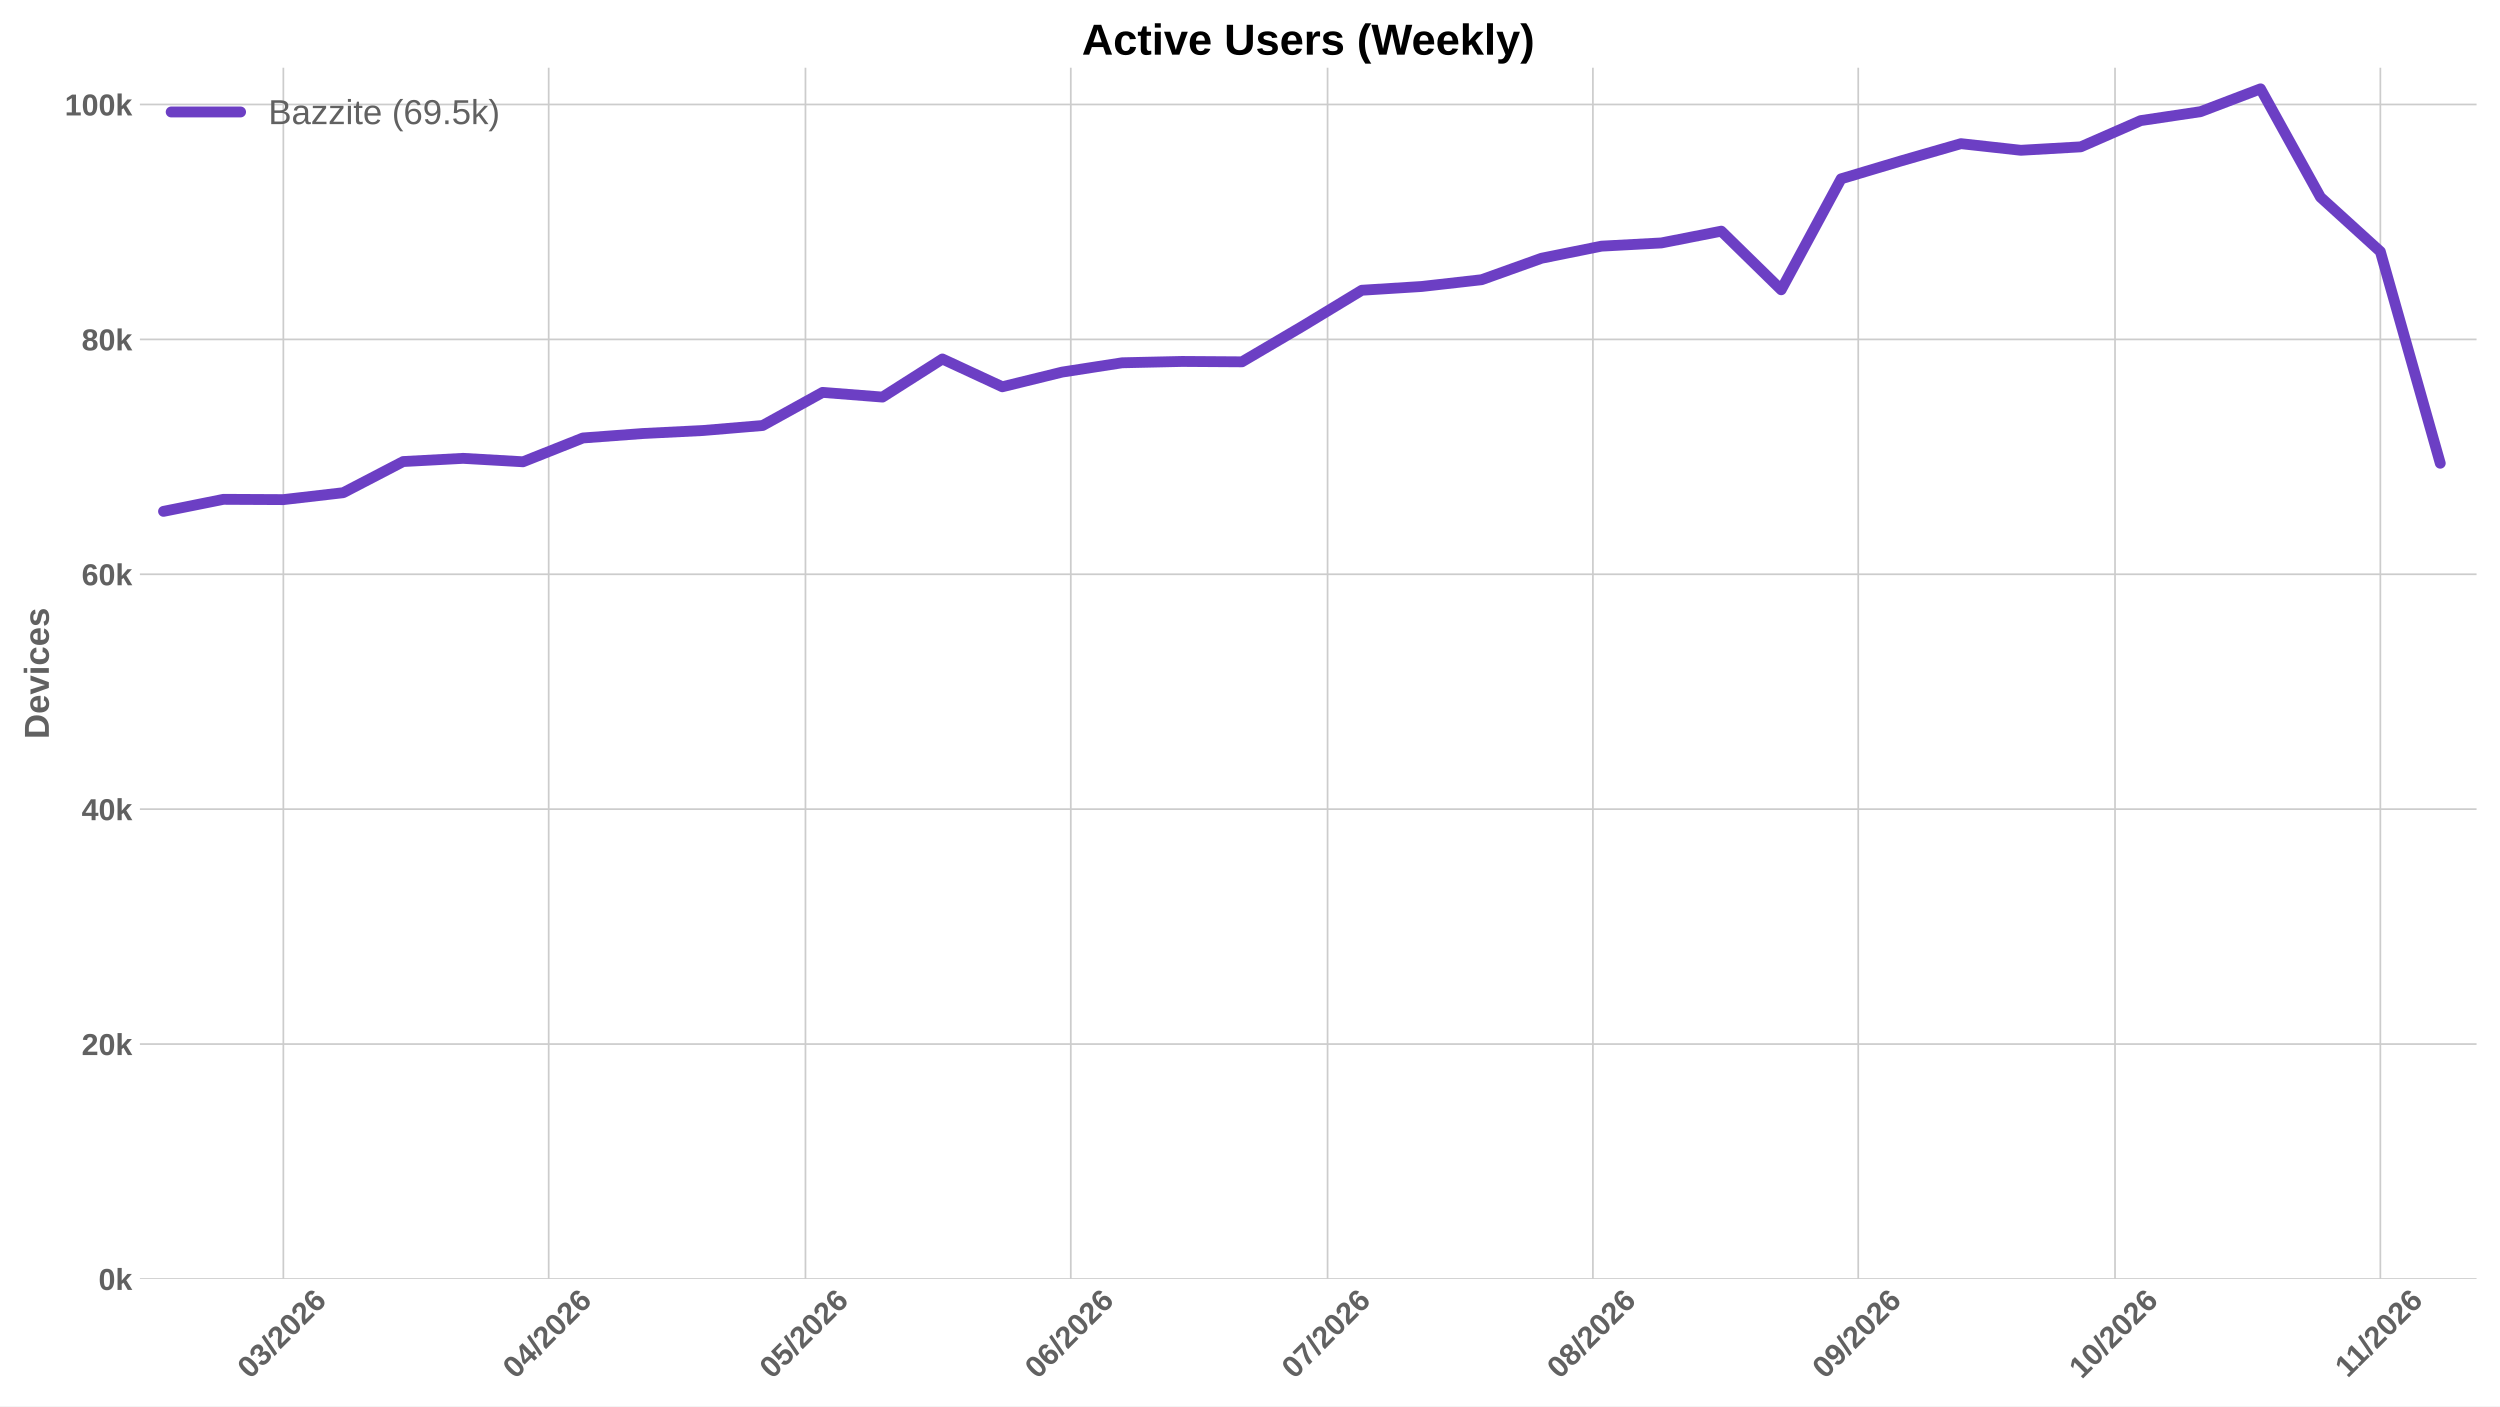
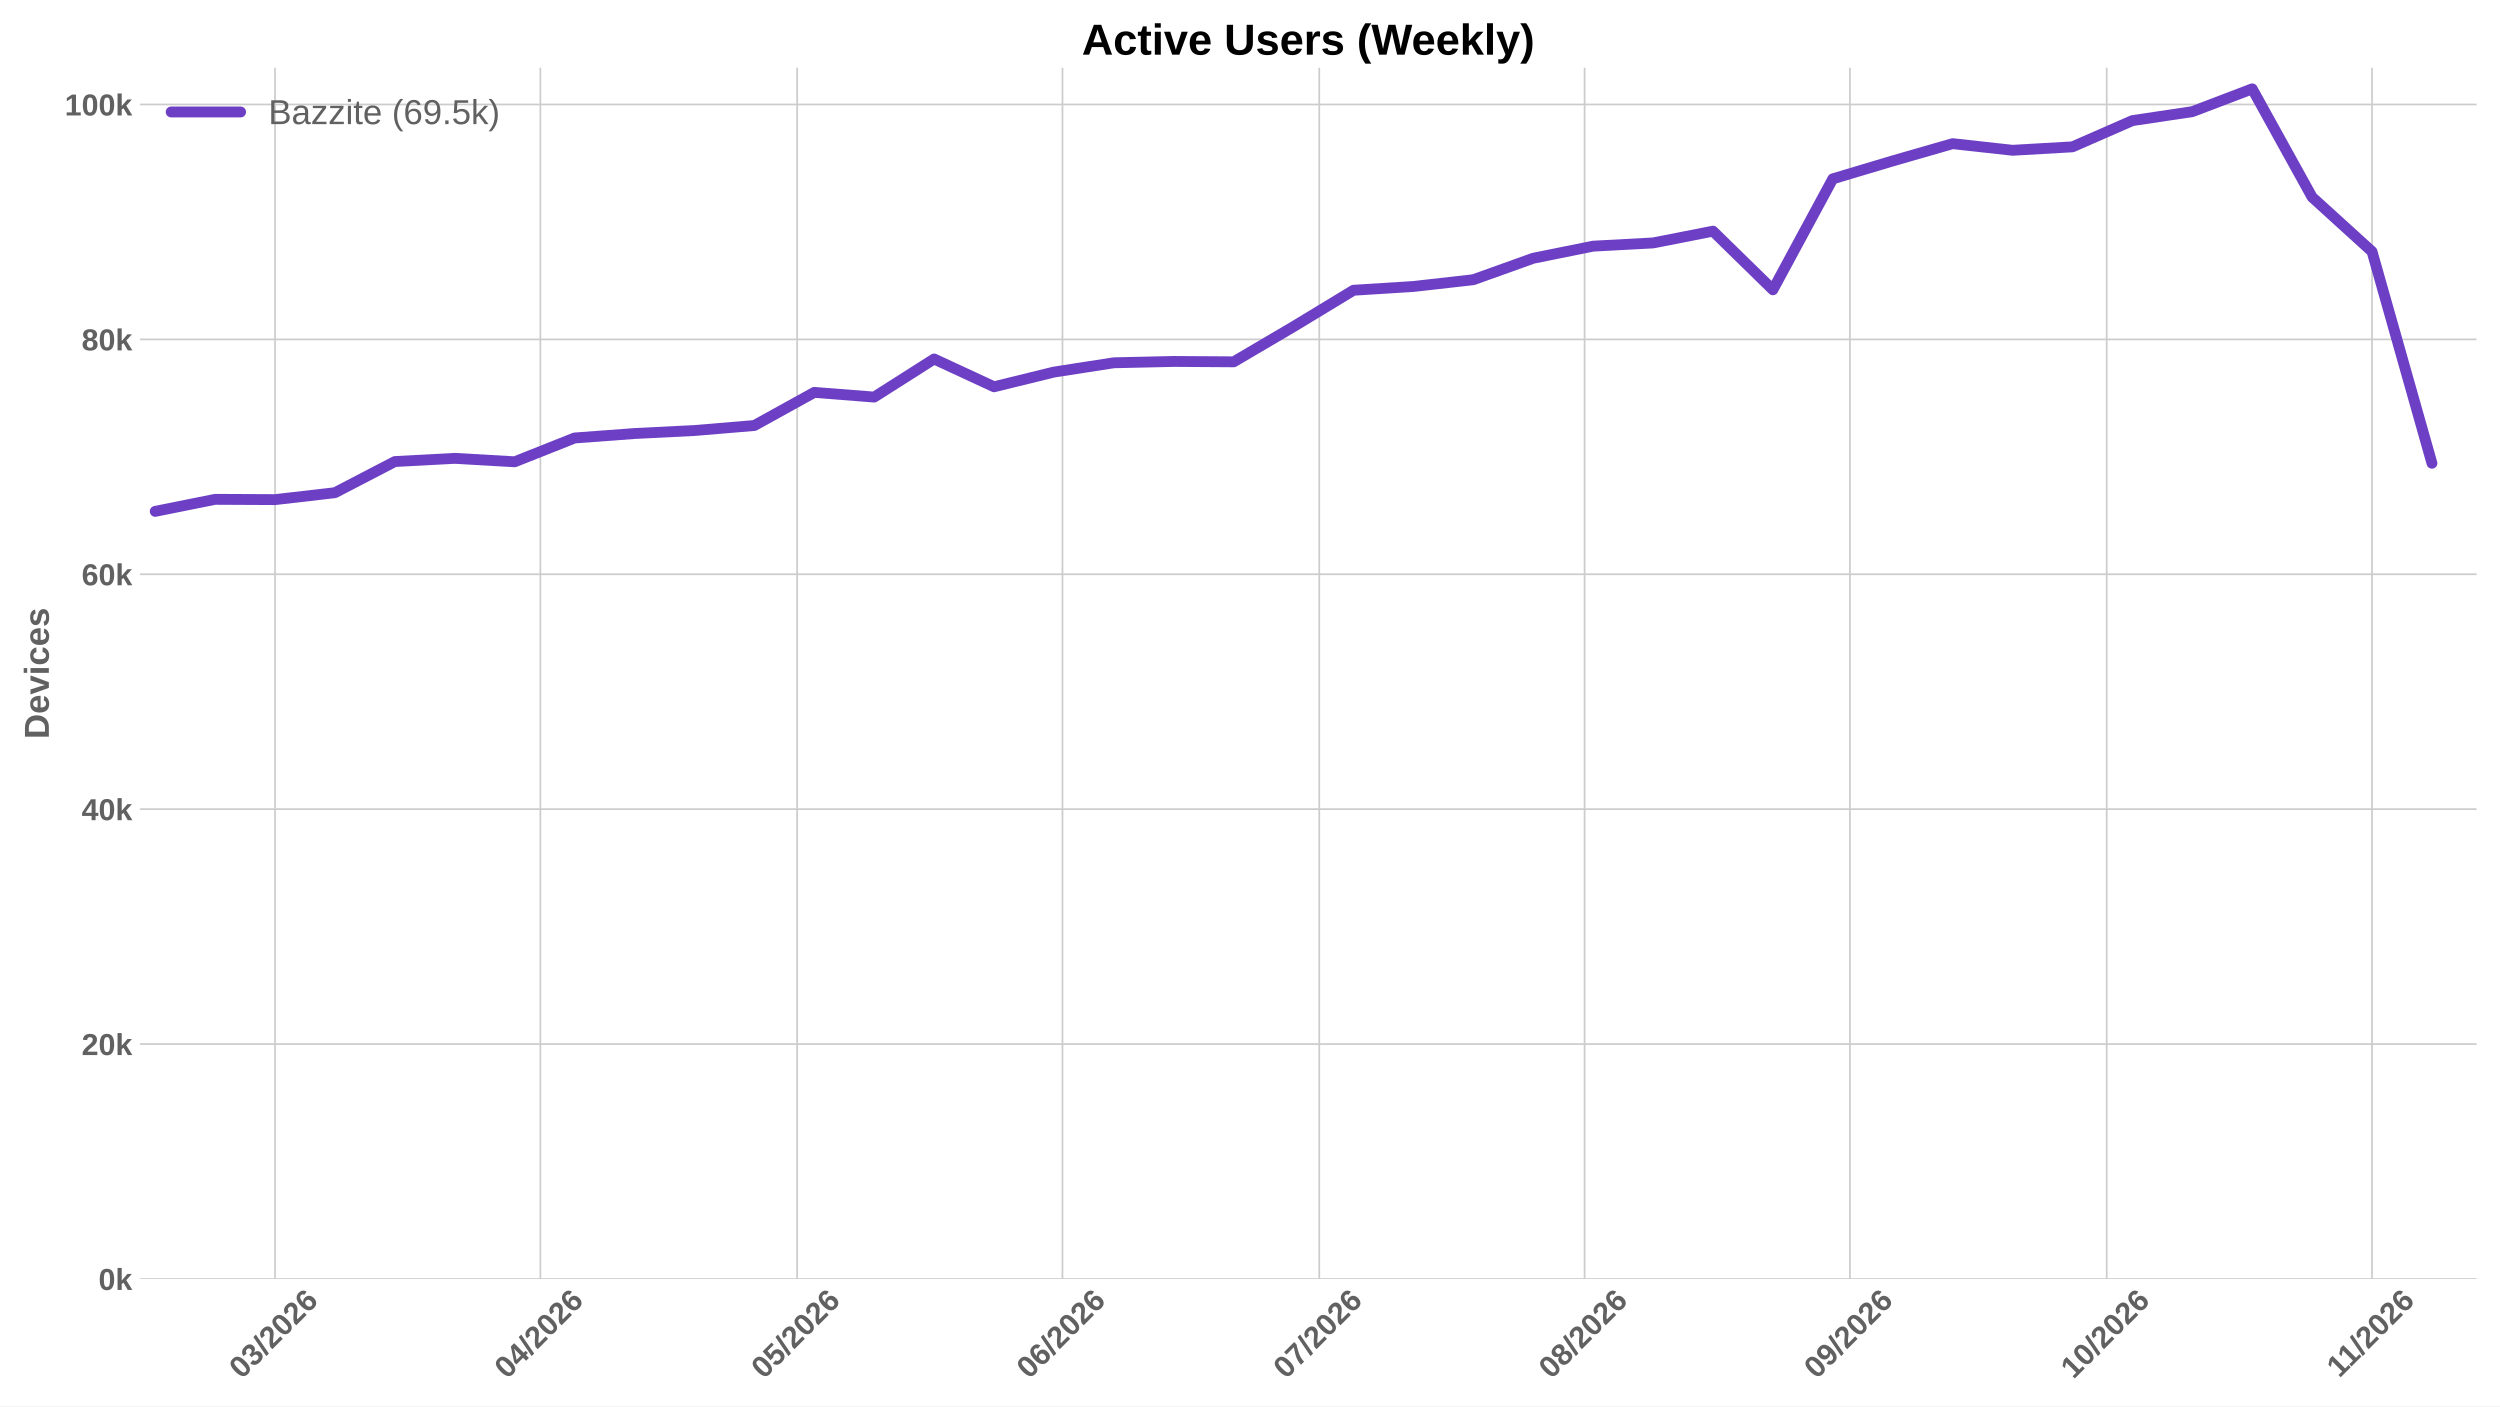
<svg xmlns="http://www.w3.org/2000/svg" xmlns:xlink="http://www.w3.org/1999/xlink" width="1152pt" height="648pt" viewBox="0 0 1152 648" version="1.1">
  <defs>
    <style type="text/css">*{stroke-linejoin: round; stroke-linecap: butt}</style>
  </defs>
  <g id="figure_1">
    <g id="patch_1">
      <path d="M 0 648  L 1152 648  L 1152 0  L 0 0  z " style="fill: #ffffff" />
    </g>
    <g id="axes_1">
      <g id="patch_2">
        <path d="M 64.47 589.343  L 1141.2 589.343  L 1141.2 31.2  L 64.47 31.2  z " style="fill: #ffffff" />
      </g>
      <g id="matplotlib.axis_1">
        <g id="xtick_1">
          <g id="line2d_1">
-             <path d="M 130.569 589.343  L 130.569 31.2  " clip-path="url(#pf64c081ff4)" style="fill: none; stroke: #cccccc; stroke-width: 0.8; stroke-linecap: round" />
+             <path d="M 126.739 589.343  L 126.739 31.2  " clip-path="url(#p23d6bf0644)" style="fill: none; stroke: #cccccc; stroke-width: 0.8; stroke-linecap: round" />
          </g>
          <g id="line2d_2" />
          <g id="text_1">
-             <g style="fill: #616161" transform="translate(115.2383 635.7977) rotate(-45) scale(0.14 -0.14)">
+             <g style="fill: #616161" transform="translate(111.4085 635.7977) rotate(-45) scale(0.14 -0.14)">
              <defs>
                <path id="LiberationSans-Bold-30" d="M 3297 2203  Q 3297 1088 2914 512  Q 2531 -63 1766 -63  Q 253 -63 253 2203  Q 253 2994 418 3494  Q 584 3994 915 4231  Q 1247 4469 1791 4469  Q 2572 4469 2934 3903  Q 3297 3338 3297 2203  z M 2416 2203  Q 2416 2813 2356 3150  Q 2297 3488 2165 3634  Q 2034 3781 1784 3781  Q 1519 3781 1383 3632  Q 1247 3484 1189 3148  Q 1131 2813 1131 2203  Q 1131 1600 1192 1261  Q 1253 922 1386 775  Q 1519 628 1772 628  Q 2022 628 2158 783  Q 2294 938 2355 1278  Q 2416 1619 2416 2203  z " transform="scale(0.015625)" />
                <path id="LiberationSans-Bold-33" d="M 3328 1222  Q 3328 603 2922 265  Q 2516 -72 1766 -72  Q 1056 -72 637 254  Q 219 581 147 1197  L 1041 1275  Q 1125 641 1763 641  Q 2078 641 2253 797  Q 2428 953 2428 1275  Q 2428 1569 2215 1725  Q 2003 1881 1584 1881  L 1278 1881  L 1278 2591  L 1566 2591  Q 1944 2591 2134 2745  Q 2325 2900 2325 3188  Q 2325 3459 2173 3614  Q 2022 3769 1731 3769  Q 1459 3769 1292 3619  Q 1125 3469 1100 3194  L 222 3256  Q 291 3825 694 4147  Q 1097 4469 1747 4469  Q 2438 4469 2827 4158  Q 3216 3847 3216 3297  Q 3216 2884 2973 2618  Q 2731 2353 2275 2266  L 2275 2253  Q 2781 2194 3054 1920  Q 3328 1647 3328 1222  z " transform="scale(0.015625)" />
                <path id="LiberationSans-Bold-2f" d="M 63 -128  L 972 4638  L 1716 4638  L 822 -128  L 63 -128  z " transform="scale(0.015625)" />
                <path id="LiberationSans-Bold-32" d="M 222 0  L 222 609  Q 394 988 711 1347  Q 1028 1706 1509 2097  Q 1972 2472 2158 2715  Q 2344 2959 2344 3194  Q 2344 3769 1766 3769  Q 1484 3769 1336 3617  Q 1188 3466 1144 3163  L 259 3213  Q 334 3825 717 4147  Q 1100 4469 1759 4469  Q 2472 4469 2853 4144  Q 3234 3819 3234 3231  Q 3234 2922 3112 2672  Q 2991 2422 2800 2211  Q 2609 2000 2376 1815  Q 2144 1631 1925 1456  Q 1706 1281 1526 1103  Q 1347 925 1259 722  L 3303 722  L 3303 0  L 222 0  z " transform="scale(0.015625)" />
                <path id="LiberationSans-Bold-36" d="M 3328 1441  Q 3328 738 2934 337  Q 2541 -63 1847 -63  Q 1069 -63 651 482  Q 234 1028 234 2100  Q 234 3278 657 3873  Q 1081 4469 1869 4469  Q 2428 4469 2751 4222  Q 3075 3975 3209 3456  L 2381 3341  Q 2263 3775 1850 3775  Q 1497 3775 1295 3422  Q 1094 3069 1094 2350  Q 1234 2584 1484 2709  Q 1734 2834 2050 2834  Q 2641 2834 2984 2459  Q 3328 2084 3328 1441  z M 2447 1416  Q 2447 1791 2273 1989  Q 2100 2188 1797 2188  Q 1506 2188 1331 2002  Q 1156 1816 1156 1509  Q 1156 1125 1339 873  Q 1522 622 1819 622  Q 2116 622 2281 833  Q 2447 1044 2447 1416  z " transform="scale(0.015625)" />
              </defs>
              <use xlink:href="#LiberationSans-Bold-30" />
              <use xlink:href="#LiberationSans-Bold-33" transform="translate(55.61523 0)" />
              <use xlink:href="#LiberationSans-Bold-2f" transform="translate(111.2305 0)" />
              <use xlink:href="#LiberationSans-Bold-32" transform="translate(139.0137 0)" />
              <use xlink:href="#LiberationSans-Bold-30" transform="translate(194.6289 0)" />
              <use xlink:href="#LiberationSans-Bold-32" transform="translate(250.2441 0)" />
              <use xlink:href="#LiberationSans-Bold-36" transform="translate(305.8594 0)" />
            </g>
          </g>
        </g>
        <g id="xtick_2">
          <g id="line2d_3">
-             <path d="M 252.835 589.343  L 252.835 31.2  " clip-path="url(#pf64c081ff4)" style="fill: none; stroke: #cccccc; stroke-width: 0.8; stroke-linecap: round" />
+             <path d="M 249.005 589.343  L 249.005 31.2  " clip-path="url(#p23d6bf0644)" style="fill: none; stroke: #cccccc; stroke-width: 0.8; stroke-linecap: round" />
          </g>
          <g id="line2d_4" />
          <g id="text_2">
-             <g style="fill: #616161" transform="translate(237.5044 635.7977) rotate(-45) scale(0.14 -0.14)">
+             <g style="fill: #616161" transform="translate(233.6745 635.7977) rotate(-45) scale(0.14 -0.14)">
              <defs>
                <path id="LiberationSans-Bold-34" d="M 2938 897  L 2938 0  L 2100 0  L 2100 897  L 97 897  L 97 1556  L 1956 4403  L 2938 4403  L 2938 1550  L 3525 1550  L 3525 897  L 2938 897  z M 2100 2991  Q 2100 3159 2111 3356  Q 2122 3553 2128 3609  Q 2047 3434 1834 3103  L 813 1550  L 2100 1550  L 2100 2991  z " transform="scale(0.015625)" />
              </defs>
              <use xlink:href="#LiberationSans-Bold-30" />
              <use xlink:href="#LiberationSans-Bold-34" transform="translate(55.61523 0)" />
              <use xlink:href="#LiberationSans-Bold-2f" transform="translate(111.2305 0)" />
              <use xlink:href="#LiberationSans-Bold-32" transform="translate(139.0137 0)" />
              <use xlink:href="#LiberationSans-Bold-30" transform="translate(194.6289 0)" />
              <use xlink:href="#LiberationSans-Bold-32" transform="translate(250.2441 0)" />
              <use xlink:href="#LiberationSans-Bold-36" transform="translate(305.8594 0)" />
            </g>
          </g>
        </g>
        <g id="xtick_3">
          <g id="line2d_5">
-             <path d="M 371.157 589.343  L 371.157 31.2  " clip-path="url(#pf64c081ff4)" style="fill: none; stroke: #cccccc; stroke-width: 0.8; stroke-linecap: round" />
+             <path d="M 367.327 589.343  L 367.327 31.2  " clip-path="url(#p23d6bf0644)" style="fill: none; stroke: #cccccc; stroke-width: 0.8; stroke-linecap: round" />
          </g>
          <g id="line2d_6" />
          <g id="text_3">
-             <g style="fill: #616161" transform="translate(355.8263 635.7977) rotate(-45) scale(0.14 -0.14)">
+             <g style="fill: #616161" transform="translate(351.9965 635.7977) rotate(-45) scale(0.14 -0.14)">
              <defs>
                <path id="LiberationSans-Bold-35" d="M 3381 1466  Q 3381 766 2945 351  Q 2509 -63 1750 -63  Q 1088 -63 689 235  Q 291 534 197 1100  L 1075 1172  Q 1144 891 1319 762  Q 1494 634 1759 634  Q 2088 634 2283 843  Q 2478 1053 2478 1447  Q 2478 1794 2293 2001  Q 2109 2209 1778 2209  Q 1413 2209 1181 1925  L 325 1925  L 478 4403  L 3125 4403  L 3125 3750  L 1275 3750  L 1203 2638  Q 1522 2919 2000 2919  Q 2628 2919 3004 2528  Q 3381 2138 3381 1466  z " transform="scale(0.015625)" />
              </defs>
              <use xlink:href="#LiberationSans-Bold-30" />
              <use xlink:href="#LiberationSans-Bold-35" transform="translate(55.61523 0)" />
              <use xlink:href="#LiberationSans-Bold-2f" transform="translate(111.2305 0)" />
              <use xlink:href="#LiberationSans-Bold-32" transform="translate(139.0137 0)" />
              <use xlink:href="#LiberationSans-Bold-30" transform="translate(194.6289 0)" />
              <use xlink:href="#LiberationSans-Bold-32" transform="translate(250.2441 0)" />
              <use xlink:href="#LiberationSans-Bold-36" transform="translate(305.8594 0)" />
            </g>
          </g>
        </g>
        <g id="xtick_4">
          <g id="line2d_7">
-             <path d="M 493.423 589.343  L 493.423 31.2  " clip-path="url(#pf64c081ff4)" style="fill: none; stroke: #cccccc; stroke-width: 0.8; stroke-linecap: round" />
+             <path d="M 489.593 589.343  L 489.593 31.2  " clip-path="url(#p23d6bf0644)" style="fill: none; stroke: #cccccc; stroke-width: 0.8; stroke-linecap: round" />
          </g>
          <g id="line2d_8" />
          <g id="text_4">
-             <g style="fill: #616161" transform="translate(478.0924 635.7977) rotate(-45) scale(0.14 -0.14)">
+             <g style="fill: #616161" transform="translate(474.2625 635.7977) rotate(-45) scale(0.14 -0.14)">
              <use xlink:href="#LiberationSans-Bold-30" />
              <use xlink:href="#LiberationSans-Bold-36" transform="translate(55.61523 0)" />
              <use xlink:href="#LiberationSans-Bold-2f" transform="translate(111.2305 0)" />
              <use xlink:href="#LiberationSans-Bold-32" transform="translate(139.0137 0)" />
              <use xlink:href="#LiberationSans-Bold-30" transform="translate(194.6289 0)" />
              <use xlink:href="#LiberationSans-Bold-32" transform="translate(250.2441 0)" />
              <use xlink:href="#LiberationSans-Bold-36" transform="translate(305.8594 0)" />
            </g>
          </g>
        </g>
        <g id="xtick_5">
          <g id="line2d_9">
-             <path d="M 611.745 589.343  L 611.745 31.2  " clip-path="url(#pf64c081ff4)" style="fill: none; stroke: #cccccc; stroke-width: 0.8; stroke-linecap: round" />
+             <path d="M 607.915 589.343  L 607.915 31.2  " clip-path="url(#p23d6bf0644)" style="fill: none; stroke: #cccccc; stroke-width: 0.8; stroke-linecap: round" />
          </g>
          <g id="line2d_10" />
          <g id="text_5">
-             <g style="fill: #616161" transform="translate(596.4144 635.7977) rotate(-45) scale(0.14 -0.14)">
+             <g style="fill: #616161" transform="translate(592.5845 635.7977) rotate(-45) scale(0.14 -0.14)">
              <defs>
                <path id="LiberationSans-Bold-37" d="M 3278 3706  Q 2981 3238 2717 2797  Q 2453 2356 2256 1911  Q 2059 1466 1945 995  Q 1831 525 1831 0  L 916 0  Q 916 550 1059 1064  Q 1203 1578 1475 2111  Q 1747 2644 2463 3681  L 275 3681  L 275 4403  L 3278 4403  L 3278 3706  z " transform="scale(0.015625)" />
              </defs>
              <use xlink:href="#LiberationSans-Bold-30" />
              <use xlink:href="#LiberationSans-Bold-37" transform="translate(55.61523 0)" />
              <use xlink:href="#LiberationSans-Bold-2f" transform="translate(111.2305 0)" />
              <use xlink:href="#LiberationSans-Bold-32" transform="translate(139.0137 0)" />
              <use xlink:href="#LiberationSans-Bold-30" transform="translate(194.6289 0)" />
              <use xlink:href="#LiberationSans-Bold-32" transform="translate(250.2441 0)" />
              <use xlink:href="#LiberationSans-Bold-36" transform="translate(305.8594 0)" />
            </g>
          </g>
        </g>
        <g id="xtick_6">
          <g id="line2d_11">
-             <path d="M 734.011 589.343  L 734.011 31.2  " clip-path="url(#pf64c081ff4)" style="fill: none; stroke: #cccccc; stroke-width: 0.8; stroke-linecap: round" />
+             <path d="M 730.181 589.343  L 730.181 31.2  " clip-path="url(#p23d6bf0644)" style="fill: none; stroke: #cccccc; stroke-width: 0.8; stroke-linecap: round" />
          </g>
          <g id="line2d_12" />
          <g id="text_6">
-             <g style="fill: #616161" transform="translate(718.6804 635.7977) rotate(-45) scale(0.14 -0.14)">
+             <g style="fill: #616161" transform="translate(714.8506 635.7977) rotate(-45) scale(0.14 -0.14)">
              <defs>
                <path id="LiberationSans-Bold-38" d="M 3363 1241  Q 3363 622 2953 279  Q 2544 -63 1784 -63  Q 1031 -63 617 278  Q 203 619 203 1234  Q 203 1656 447 1945  Q 691 2234 1100 2303  L 1100 2316  Q 744 2394 525 2669  Q 306 2944 306 3303  Q 306 3844 689 4156  Q 1072 4469 1772 4469  Q 2488 4469 2870 4164  Q 3253 3859 3253 3297  Q 3253 2938 3036 2666  Q 2819 2394 2453 2322  L 2453 2309  Q 2878 2241 3120 1961  Q 3363 1681 3363 1241  z M 2350 3250  Q 2350 3563 2206 3708  Q 2063 3853 1772 3853  Q 1203 3853 1203 3250  Q 1203 2619 1778 2619  Q 2066 2619 2208 2766  Q 2350 2913 2350 3250  z M 2453 1313  Q 2453 2003 1766 2003  Q 1447 2003 1276 1822  Q 1106 1641 1106 1300  Q 1106 913 1275 734  Q 1444 556 1791 556  Q 2131 556 2292 734  Q 2453 913 2453 1313  z " transform="scale(0.015625)" />
              </defs>
              <use xlink:href="#LiberationSans-Bold-30" />
              <use xlink:href="#LiberationSans-Bold-38" transform="translate(55.61523 0)" />
              <use xlink:href="#LiberationSans-Bold-2f" transform="translate(111.2305 0)" />
              <use xlink:href="#LiberationSans-Bold-32" transform="translate(139.0137 0)" />
              <use xlink:href="#LiberationSans-Bold-30" transform="translate(194.6289 0)" />
              <use xlink:href="#LiberationSans-Bold-32" transform="translate(250.2441 0)" />
              <use xlink:href="#LiberationSans-Bold-36" transform="translate(305.8594 0)" />
            </g>
          </g>
        </g>
        <g id="xtick_7">
          <g id="line2d_13">
-             <path d="M 856.277 589.343  L 856.277 31.2  " clip-path="url(#pf64c081ff4)" style="fill: none; stroke: #cccccc; stroke-width: 0.8; stroke-linecap: round" />
+             <path d="M 852.447 589.343  L 852.447 31.2  " clip-path="url(#p23d6bf0644)" style="fill: none; stroke: #cccccc; stroke-width: 0.8; stroke-linecap: round" />
          </g>
          <g id="line2d_14" />
          <g id="text_7">
-             <g style="fill: #616161" transform="translate(840.9465 635.7977) rotate(-45) scale(0.14 -0.14)">
+             <g style="fill: #616161" transform="translate(837.1166 635.7977) rotate(-45) scale(0.14 -0.14)">
              <defs>
                <path id="LiberationSans-Bold-39" d="M 3322 2272  Q 3322 1100 2894 518  Q 2466 -63 1678 -63  Q 1097 -63 767 185  Q 438 434 300 972  L 1125 1088  Q 1247 628 1688 628  Q 2056 628 2254 981  Q 2453 1334 2459 2028  Q 2341 1794 2070 1661  Q 1800 1528 1488 1528  Q 906 1528 564 1923  Q 222 2319 222 2994  Q 222 3688 623 4078  Q 1025 4469 1759 4469  Q 2550 4469 2936 3920  Q 3322 3372 3322 2272  z M 2394 2888  Q 2394 3297 2214 3539  Q 2034 3781 1738 3781  Q 1447 3781 1280 3570  Q 1113 3359 1113 2988  Q 1113 2622 1278 2401  Q 1444 2181 1741 2181  Q 2022 2181 2208 2373  Q 2394 2566 2394 2888  z " transform="scale(0.015625)" />
              </defs>
              <use xlink:href="#LiberationSans-Bold-30" />
              <use xlink:href="#LiberationSans-Bold-39" transform="translate(55.61523 0)" />
              <use xlink:href="#LiberationSans-Bold-2f" transform="translate(111.2305 0)" />
              <use xlink:href="#LiberationSans-Bold-32" transform="translate(139.0137 0)" />
              <use xlink:href="#LiberationSans-Bold-30" transform="translate(194.6289 0)" />
              <use xlink:href="#LiberationSans-Bold-32" transform="translate(250.2441 0)" />
              <use xlink:href="#LiberationSans-Bold-36" transform="translate(305.8594 0)" />
            </g>
          </g>
        </g>
        <g id="xtick_8">
          <g id="line2d_15">
-             <path d="M 974.599 589.343  L 974.599 31.2  " clip-path="url(#pf64c081ff4)" style="fill: none; stroke: #cccccc; stroke-width: 0.8; stroke-linecap: round" />
+             <path d="M 970.769 589.343  L 970.769 31.2  " clip-path="url(#p23d6bf0644)" style="fill: none; stroke: #cccccc; stroke-width: 0.8; stroke-linecap: round" />
          </g>
          <g id="line2d_16" />
          <g id="text_8">
-             <g style="fill: #616161" transform="translate(959.2684 635.7977) rotate(-45) scale(0.14 -0.14)">
+             <g style="fill: #616161" transform="translate(955.4386 635.7977) rotate(-45) scale(0.14 -0.14)">
              <defs>
                <path id="LiberationSans-Bold-31" d="M 403 0  L 403 653  L 1494 653  L 1494 3656  L 438 2997  L 438 3688  L 1541 4403  L 2372 4403  L 2372 653  L 3381 653  L 3381 0  L 403 0  z " transform="scale(0.015625)" />
              </defs>
              <use xlink:href="#LiberationSans-Bold-31" />
              <use xlink:href="#LiberationSans-Bold-30" transform="translate(55.61523 0)" />
              <use xlink:href="#LiberationSans-Bold-2f" transform="translate(111.2305 0)" />
              <use xlink:href="#LiberationSans-Bold-32" transform="translate(139.0137 0)" />
              <use xlink:href="#LiberationSans-Bold-30" transform="translate(194.6289 0)" />
              <use xlink:href="#LiberationSans-Bold-32" transform="translate(250.2441 0)" />
              <use xlink:href="#LiberationSans-Bold-36" transform="translate(305.8594 0)" />
            </g>
          </g>
        </g>
        <g id="xtick_9">
          <g id="line2d_17">
-             <path d="M 1096.865 589.343  L 1096.865 31.2  " clip-path="url(#pf64c081ff4)" style="fill: none; stroke: #cccccc; stroke-width: 0.8; stroke-linecap: round" />
+             <path d="M 1093.035 589.343  L 1093.035 31.2  " clip-path="url(#p23d6bf0644)" style="fill: none; stroke: #cccccc; stroke-width: 0.8; stroke-linecap: round" />
          </g>
          <g id="line2d_18" />
          <g id="text_9">
-             <g style="fill: #616161" transform="translate(1081.807 635.2532) rotate(-45) scale(0.14 -0.14)">
+             <g style="fill: #616161" transform="translate(1077.977 635.2532) rotate(-45) scale(0.14 -0.14)">
              <use xlink:href="#LiberationSans-Bold-31" />
              <use xlink:href="#LiberationSans-Bold-31" transform="translate(50.11523 0)" />
              <use xlink:href="#LiberationSans-Bold-2f" transform="translate(105.7305 0)" />
              <use xlink:href="#LiberationSans-Bold-32" transform="translate(133.5137 0)" />
              <use xlink:href="#LiberationSans-Bold-30" transform="translate(189.1289 0)" />
              <use xlink:href="#LiberationSans-Bold-32" transform="translate(244.7441 0)" />
              <use xlink:href="#LiberationSans-Bold-36" transform="translate(300.3594 0)" />
            </g>
          </g>
        </g>
      </g>
      <g id="matplotlib.axis_2">
        <g id="ytick_1">
          <g id="line2d_19">
-             <path d="M 64.47 589.343  L 1141.2 589.343  " clip-path="url(#pf64c081ff4)" style="fill: none; stroke: #cccccc; stroke-width: 0.8; stroke-linecap: round" />
+             <path d="M 64.47 589.343  L 1141.2 589.343  " clip-path="url(#p23d6bf0644)" style="fill: none; stroke: #cccccc; stroke-width: 0.8; stroke-linecap: round" />
          </g>
          <g id="line2d_20" />
          <g id="text_10">
            <g style="fill: #616161" transform="translate(45.39937 594.416) scale(0.14 -0.14)">
              <defs>
                <path id="LiberationSans-Bold-6b" d="M 2606 0  L 1703 1531  L 1325 1269  L 1325 0  L 447 0  L 447 4638  L 1325 4638  L 1325 1981  L 2531 3381  L 3475 3381  L 2288 2063  L 3566 0  L 2606 0  z " transform="scale(0.015625)" />
              </defs>
              <use xlink:href="#LiberationSans-Bold-30" />
              <use xlink:href="#LiberationSans-Bold-6b" transform="translate(55.61523 0)" />
            </g>
          </g>
        </g>
        <g id="ytick_2">
          <g id="line2d_21">
-             <path d="M 64.47 481.103  L 1141.2 481.103  " clip-path="url(#pf64c081ff4)" style="fill: none; stroke: #cccccc; stroke-width: 0.8; stroke-linecap: round" />
+             <path d="M 64.47 481.103  L 1141.2 481.103  " clip-path="url(#p23d6bf0644)" style="fill: none; stroke: #cccccc; stroke-width: 0.8; stroke-linecap: round" />
          </g>
          <g id="line2d_22" />
          <g id="text_11">
            <g style="fill: #616161" transform="translate(37.61406 486.1761) scale(0.14 -0.14)">
              <use xlink:href="#LiberationSans-Bold-32" />
              <use xlink:href="#LiberationSans-Bold-30" transform="translate(55.61523 0)" />
              <use xlink:href="#LiberationSans-Bold-6b" transform="translate(111.2305 0)" />
            </g>
          </g>
        </g>
        <g id="ytick_3">
          <g id="line2d_23">
-             <path d="M 64.47 372.863  L 1141.2 372.863  " clip-path="url(#pf64c081ff4)" style="fill: none; stroke: #cccccc; stroke-width: 0.8; stroke-linecap: round" />
+             <path d="M 64.47 372.863  L 1141.2 372.863  " clip-path="url(#p23d6bf0644)" style="fill: none; stroke: #cccccc; stroke-width: 0.8; stroke-linecap: round" />
          </g>
          <g id="line2d_24" />
          <g id="text_12">
            <g style="fill: #616161" transform="translate(37.61406 377.9363) scale(0.14 -0.14)">
              <use xlink:href="#LiberationSans-Bold-34" />
              <use xlink:href="#LiberationSans-Bold-30" transform="translate(55.61523 0)" />
              <use xlink:href="#LiberationSans-Bold-6b" transform="translate(111.2305 0)" />
            </g>
          </g>
        </g>
        <g id="ytick_4">
          <g id="line2d_25">
-             <path d="M 64.47 264.624  L 1141.2 264.624  " clip-path="url(#pf64c081ff4)" style="fill: none; stroke: #cccccc; stroke-width: 0.8; stroke-linecap: round" />
+             <path d="M 64.47 264.624  L 1141.2 264.624  " clip-path="url(#p23d6bf0644)" style="fill: none; stroke: #cccccc; stroke-width: 0.8; stroke-linecap: round" />
          </g>
          <g id="line2d_26" />
          <g id="text_13">
            <g style="fill: #616161" transform="translate(37.61406 269.6964) scale(0.14 -0.14)">
              <use xlink:href="#LiberationSans-Bold-36" />
              <use xlink:href="#LiberationSans-Bold-30" transform="translate(55.61523 0)" />
              <use xlink:href="#LiberationSans-Bold-6b" transform="translate(111.2305 0)" />
            </g>
          </g>
        </g>
        <g id="ytick_5">
          <g id="line2d_27">
-             <path d="M 64.47 156.384  L 1141.2 156.384  " clip-path="url(#pf64c081ff4)" style="fill: none; stroke: #cccccc; stroke-width: 0.8; stroke-linecap: round" />
+             <path d="M 64.47 156.384  L 1141.2 156.384  " clip-path="url(#p23d6bf0644)" style="fill: none; stroke: #cccccc; stroke-width: 0.8; stroke-linecap: round" />
          </g>
          <g id="line2d_28" />
          <g id="text_14">
            <g style="fill: #616161" transform="translate(37.61406 161.4565) scale(0.14 -0.14)">
              <use xlink:href="#LiberationSans-Bold-38" />
              <use xlink:href="#LiberationSans-Bold-30" transform="translate(55.61523 0)" />
              <use xlink:href="#LiberationSans-Bold-6b" transform="translate(111.2305 0)" />
            </g>
          </g>
        </g>
        <g id="ytick_6">
          <g id="line2d_29">
-             <path d="M 64.47 48.144  L 1141.2 48.144  " clip-path="url(#pf64c081ff4)" style="fill: none; stroke: #cccccc; stroke-width: 0.8; stroke-linecap: round" />
+             <path d="M 64.47 48.144  L 1141.2 48.144  " clip-path="url(#p23d6bf0644)" style="fill: none; stroke: #cccccc; stroke-width: 0.8; stroke-linecap: round" />
          </g>
          <g id="line2d_30" />
          <g id="text_15">
            <g style="fill: #616161" transform="translate(29.82875 53.21668) scale(0.14 -0.14)">
              <use xlink:href="#LiberationSans-Bold-31" />
              <use xlink:href="#LiberationSans-Bold-30" transform="translate(55.61523 0)" />
              <use xlink:href="#LiberationSans-Bold-30" transform="translate(111.2305 0)" />
              <use xlink:href="#LiberationSans-Bold-6b" transform="translate(166.8457 0)" />
            </g>
          </g>
        </g>
        <g id="text_16">
          <g style="fill: #616161" transform="translate(22.50875 340.5153) rotate(-90) scale(0.16 -0.16)">
            <defs>
              <path id="LiberationSans-Bold-44" d="M 4353 2234  Q 4353 1553 4086 1045  Q 3819 538 3330 269  Q 2841 0 2209 0  L 428 0  L 428 4403  L 2022 4403  Q 3134 4403 3743 3842  Q 4353 3281 4353 2234  z M 3425 2234  Q 3425 2944 3056 3317  Q 2688 3691 2003 3691  L 1350 3691  L 1350 713  L 2131 713  Q 2725 713 3075 1122  Q 3425 1531 3425 2234  z " transform="scale(0.015625)" />
              <path id="LiberationSans-Bold-65" d="M 1831 -63  Q 1069 -63 659 389  Q 250 841 250 1706  Q 250 2544 665 2994  Q 1081 3444 1844 3444  Q 2572 3444 2956 2961  Q 3341 2478 3341 1547  L 3341 1522  L 1172 1522  Q 1172 1028 1355 776  Q 1538 525 1875 525  Q 2341 525 2463 928  L 3291 856  Q 2931 -63 1831 -63  z M 1831 2891  Q 1522 2891 1355 2675  Q 1188 2459 1178 2072  L 2491 2072  Q 2466 2481 2294 2686  Q 2122 2891 1831 2891  z " transform="scale(0.015625)" />
              <path id="LiberationSans-Bold-76" d="M 2284 0  L 1234 0  L 25 3381  L 953 3381  L 1544 1491  Q 1591 1334 1766 709  Q 1797 838 1894 1159  Q 1991 1481 2613 3381  L 3531 3381  L 2284 0  z " transform="scale(0.015625)" />
              <path id="LiberationSans-Bold-69" d="M 447 3991  L 447 4638  L 1325 4638  L 1325 3991  L 447 3991  z M 447 0  L 447 3381  L 1325 3381  L 1325 0  L 447 0  z " transform="scale(0.015625)" />
              <path id="LiberationSans-Bold-63" d="M 1856 -63  Q 1088 -63 669 395  Q 250 853 250 1672  Q 250 2509 672 2976  Q 1094 3444 1869 3444  Q 2466 3444 2856 3144  Q 3247 2844 3347 2316  L 2463 2272  Q 2425 2531 2275 2686  Q 2125 2841 1850 2841  Q 1172 2841 1172 1706  Q 1172 538 1863 538  Q 2113 538 2281 695  Q 2450 853 2491 1166  L 3372 1125  Q 3325 778 3123 506  Q 2922 234 2594 85  Q 2266 -63 1856 -63  z " transform="scale(0.015625)" />
              <path id="LiberationSans-Bold-73" d="M 3297 988  Q 3297 497 2895 217  Q 2494 -63 1784 -63  Q 1088 -63 717 157  Q 347 378 225 844  L 997 959  Q 1063 719 1223 619  Q 1384 519 1784 519  Q 2153 519 2322 612  Q 2491 706 2491 906  Q 2491 1069 2355 1164  Q 2219 1259 1894 1325  Q 1150 1472 890 1598  Q 631 1725 495 1926  Q 359 2128 359 2422  Q 359 2906 732 3176  Q 1106 3447 1791 3447  Q 2394 3447 2761 3212  Q 3128 2978 3219 2534  L 2441 2453  Q 2403 2659 2256 2761  Q 2109 2863 1791 2863  Q 1478 2863 1322 2783  Q 1166 2703 1166 2516  Q 1166 2369 1286 2283  Q 1406 2197 1691 2141  Q 2088 2059 2395 1973  Q 2703 1888 2889 1769  Q 3075 1650 3186 1464  Q 3297 1278 3297 988  z " transform="scale(0.015625)" />
            </defs>
            <use xlink:href="#LiberationSans-Bold-44" />
            <use xlink:href="#LiberationSans-Bold-65" transform="translate(72.2168 0)" />
            <use xlink:href="#LiberationSans-Bold-76" transform="translate(127.832 0)" />
            <use xlink:href="#LiberationSans-Bold-69" transform="translate(183.4473 0)" />
            <use xlink:href="#LiberationSans-Bold-63" transform="translate(211.2305 0)" />
            <use xlink:href="#LiberationSans-Bold-65" transform="translate(266.8457 0)" />
            <use xlink:href="#LiberationSans-Bold-73" transform="translate(322.4609 0)" />
          </g>
        </g>
      </g>
      <g id="line2d_31">
-         <path d="M 75.352 235.637  L 102.96 230.09  L 130.569 230.225  L 158.177 227.032  L 185.786 212.679  L 213.394 211.207  L 241.002 212.788  L 268.611 201.817  L 296.219 199.766  L 323.828 198.386  L 351.436 196.07  L 379.045 180.813  L 406.653 182.973  L 434.262 165.422  L 461.87 178.227  L 489.479 171.451  L 517.087 167.17  L 544.696 166.553  L 572.304 166.731  L 599.912 150.49  L 627.521 133.745  L 655.129 132.014  L 682.738 128.891  L 710.346 118.998  L 737.955 113.429  L 765.563 111.946  L 793.172 106.518  L 820.78 133.529  L 848.389 82.402  L 875.997 74.148  L 903.606 66.198  L 931.214 69.251  L 958.822 67.665  L 986.431 55.575  L 1014.039 51.445  L 1041.648 40.935  L 1069.256 90.839  L 1096.865 115.924  L 1124.473 213.459  " clip-path="url(#pf64c081ff4)" style="fill: none; stroke: #6c3fc4; stroke-width: 5; stroke-linecap: round" />
+         <path d="M 71.522 235.637  L 99.13 230.09  L 126.739 230.225  L 154.347 227.032  L 181.956 212.679  L 209.564 211.207  L 237.173 212.788  L 264.781 201.817  L 292.39 199.766  L 319.998 198.386  L 347.606 196.07  L 375.215 180.813  L 402.823 182.973  L 430.432 165.422  L 458.04 178.227  L 485.649 171.451  L 513.257 167.17  L 540.866 166.553  L 568.474 166.731  L 596.083 150.49  L 623.691 133.745  L 651.3 132.014  L 678.908 128.891  L 706.516 118.998  L 734.125 113.429  L 761.733 111.946  L 789.342 106.518  L 816.95 133.529  L 844.559 82.402  L 872.167 74.148  L 899.776 66.198  L 927.384 69.251  L 954.993 67.665  L 982.601 55.575  L 1010.21 51.445  L 1037.818 40.935  L 1065.426 90.839  L 1093.035 115.924  L 1120.643 213.459  " clip-path="url(#p23d6bf0644)" style="fill: none; stroke: #6c3fc4; stroke-width: 5; stroke-linecap: round" />
      </g>
      <g id="patch_3">
        <path d="M 64.47 589.343  L 64.47 31.2  " style="fill: none" />
      </g>
      <g id="patch_4">
        <path d="M 1141.2 589.343  L 1141.2 31.2  " style="fill: none" />
      </g>
      <g id="patch_5">
        <path d="M 64.47 589.343  L 1141.2 589.343  " style="fill: none" />
      </g>
      <g id="patch_6">
        <path d="M 64.47 31.2  L 1141.2 31.2  " style="fill: none" />
      </g>
      <g id="text_17">
        <g transform="translate(498.5241 25.2) scale(0.2 -0.2)">
          <defs>
            <path id="LiberationSans-Bold-41" d="M 3541 0  L 3150 1125  L 1472 1125  L 1081 0  L 159 0  L 1766 4403  L 2853 4403  L 4453 0  L 3541 0  z M 2309 3725  L 2291 3656  Q 2259 3544 2215 3400  Q 2172 3256 1678 1819  L 2944 1819  L 2509 3084  L 2375 3509  L 2309 3725  z " transform="scale(0.015625)" />
            <path id="LiberationSans-Bold-74" d="M 1313 -56  Q 925 -56 715 155  Q 506 366 506 794  L 506 2788  L 78 2788  L 78 3381  L 550 3381  L 825 4175  L 1375 4175  L 1375 3381  L 2016 3381  L 2016 2788  L 1375 2788  L 1375 1031  Q 1375 784 1469 667  Q 1563 550 1759 550  Q 1863 550 2053 594  L 2053 50  Q 1728 -56 1313 -56  z " transform="scale(0.015625)" />
            <path id="LiberationSans-Bold-20" transform="scale(0.015625)" />
            <path id="LiberationSans-Bold-55" d="M 2259 -63  Q 1350 -63 867 381  Q 384 825 384 1650  L 384 4403  L 1306 4403  L 1306 1722  Q 1306 1200 1554 929  Q 1803 659 2284 659  Q 2778 659 3043 942  Q 3309 1225 3309 1753  L 3309 4403  L 4231 4403  L 4231 1697  Q 4231 859 3714 398  Q 3197 -63 2259 -63  z " transform="scale(0.015625)" />
            <path id="LiberationSans-Bold-72" d="M 447 0  L 447 2588  Q 447 2866 439 3052  Q 431 3238 422 3381  L 1259 3381  Q 1269 3325 1284 3039  Q 1300 2753 1300 2659  L 1313 2659  Q 1441 3016 1541 3161  Q 1641 3306 1778 3376  Q 1916 3447 2122 3447  Q 2291 3447 2394 3400  L 2394 2666  Q 2181 2713 2019 2713  Q 1691 2713 1508 2447  Q 1325 2181 1325 1659  L 1325 0  L 447 0  z " transform="scale(0.015625)" />
            <path id="LiberationSans-Bold-28" d="M 1247 -1328  Q 756 -622 537 81  Q 319 784 319 1659  Q 319 2531 537 3232  Q 756 3934 1247 4638  L 2125 4638  Q 1631 3925 1407 3219  Q 1184 2513 1184 1656  Q 1184 803 1406 101  Q 1628 -600 2125 -1328  L 1247 -1328  z " transform="scale(0.015625)" />
            <path id="LiberationSans-Bold-57" d="M 4897 0  L 3803 0  L 3206 2547  Q 3097 2997 3022 3488  Q 2947 3078 2900 2864  Q 2853 2650 2234 0  L 1141 0  L 6 4403  L 941 4403  L 1578 1559  L 1722 872  Q 1809 1306 1892 1701  Q 1975 2097 2516 4403  L 3547 4403  L 4103 2059  Q 4169 1797 4325 872  L 4403 1234  L 4569 1953  L 5100 4403  L 6034 4403  L 4897 0  z " transform="scale(0.015625)" />
            <path id="LiberationSans-Bold-6c" d="M 447 0  L 447 4638  L 1325 4638  L 1325 0  L 447 0  z " transform="scale(0.015625)" />
            <path id="LiberationSans-Bold-79" d="M 884 -1328  Q 569 -1328 331 -1288  L 331 -663  Q 497 -688 634 -688  Q 822 -688 945 -628  Q 1069 -569 1167 -431  Q 1266 -294 1388 34  L 50 3381  L 978 3381  L 1509 1797  Q 1634 1456 1825 753  L 1903 1050  L 2106 1784  L 2606 3381  L 3525 3381  L 2188 -178  Q 1919 -828 1630 -1078  Q 1341 -1328 884 -1328  z " transform="scale(0.015625)" />
            <path id="LiberationSans-Bold-29" d="M 6 -1328  Q 506 -597 726 101  Q 947 800 947 1656  Q 947 2516 722 3223  Q 497 3931 6 4638  L 884 4638  Q 1378 3928 1595 3225  Q 1813 2522 1813 1659  Q 1813 791 1595 87  Q 1378 -616 884 -1328  L 6 -1328  z " transform="scale(0.015625)" />
          </defs>
          <use xlink:href="#LiberationSans-Bold-41" />
          <use xlink:href="#LiberationSans-Bold-63" transform="translate(72.2168 0)" />
          <use xlink:href="#LiberationSans-Bold-74" transform="translate(127.832 0)" />
          <use xlink:href="#LiberationSans-Bold-69" transform="translate(161.1328 0)" />
          <use xlink:href="#LiberationSans-Bold-76" transform="translate(188.916 0)" />
          <use xlink:href="#LiberationSans-Bold-65" transform="translate(244.5312 0)" />
          <use xlink:href="#LiberationSans-Bold-20" transform="translate(300.1465 0)" />
          <use xlink:href="#LiberationSans-Bold-55" transform="translate(327.9297 0)" />
          <use xlink:href="#LiberationSans-Bold-73" transform="translate(400.1465 0)" />
          <use xlink:href="#LiberationSans-Bold-65" transform="translate(455.7617 0)" />
          <use xlink:href="#LiberationSans-Bold-72" transform="translate(511.377 0)" />
          <use xlink:href="#LiberationSans-Bold-73" transform="translate(550.293 0)" />
          <use xlink:href="#LiberationSans-Bold-20" transform="translate(605.9082 0)" />
          <use xlink:href="#LiberationSans-Bold-28" transform="translate(633.6914 0)" />
          <use xlink:href="#LiberationSans-Bold-57" transform="translate(666.9922 0)" />
          <use xlink:href="#LiberationSans-Bold-65" transform="translate(759.627 0)" />
          <use xlink:href="#LiberationSans-Bold-65" transform="translate(815.2422 0)" />
          <use xlink:href="#LiberationSans-Bold-6b" transform="translate(870.8574 0)" />
          <use xlink:href="#LiberationSans-Bold-6c" transform="translate(926.4727 0)" />
          <use xlink:href="#LiberationSans-Bold-79" transform="translate(954.2559 0)" />
          <use xlink:href="#LiberationSans-Bold-29" transform="translate(1009.871 0)" />
        </g>
      </g>
      <g id="legend_1">
        <g id="line2d_32">
          <path d="M 78.87 51.595  L 94.87 51.595  L 110.87 51.595  " style="fill: none; stroke: #6c3fc4; stroke-width: 5; stroke-linecap: round" />
        </g>
        <g id="text_18">
          <g style="fill: #616161" transform="translate(123.67 57.195) scale(0.16 -0.16)">
            <defs>
              <path id="LiberationSans-42" d="M 3931 1241  Q 3931 653 3503 326  Q 3075 0 2313 0  L 525 0  L 525 4403  L 2125 4403  Q 3675 4403 3675 3334  Q 3675 2944 3456 2678  Q 3238 2413 2838 2322  Q 3363 2259 3647 1970  Q 3931 1681 3931 1241  z M 3075 3263  Q 3075 3619 2831 3772  Q 2588 3925 2125 3925  L 1122 3925  L 1122 2531  L 2125 2531  Q 2603 2531 2839 2711  Q 3075 2891 3075 3263  z M 3328 1288  Q 3328 2066 2234 2066  L 1122 2066  L 1122 478  L 2281 478  Q 2828 478 3078 681  Q 3328 884 3328 1288  z " transform="scale(0.015625)" />
              <path id="LiberationSans-61" d="M 1294 -63  Q 784 -63 528 206  Q 272 475 272 944  Q 272 1469 617 1750  Q 963 2031 1731 2050  L 2491 2063  L 2491 2247  Q 2491 2659 2316 2837  Q 2141 3016 1766 3016  Q 1388 3016 1216 2887  Q 1044 2759 1009 2478  L 422 2531  Q 566 3444 1778 3444  Q 2416 3444 2737 3151  Q 3059 2859 3059 2306  L 3059 850  Q 3059 600 3125 473  Q 3191 347 3375 347  Q 3456 347 3559 369  L 3559 19  Q 3347 -31 3125 -31  Q 2813 -31 2670 133  Q 2528 297 2509 647  L 2491 647  Q 2275 259 1989 98  Q 1703 -63 1294 -63  z M 1422 359  Q 1731 359 1972 500  Q 2213 641 2352 886  Q 2491 1131 2491 1391  L 2491 1669  L 1875 1656  Q 1478 1650 1273 1575  Q 1069 1500 959 1344  Q 850 1188 850 934  Q 850 659 998 509  Q 1147 359 1422 359  z " transform="scale(0.015625)" />
              <path id="LiberationSans-7a" d="M 259 0  L 259 428  L 2150 2947  L 366 2947  L 366 3381  L 2816 3381  L 2816 2953  L 922 434  L 2881 434  L 2881 0  L 259 0  z " transform="scale(0.015625)" />
              <path id="LiberationSans-69" d="M 428 4100  L 428 4638  L 991 4638  L 991 4100  L 428 4100  z M 428 0  L 428 3381  L 991 3381  L 991 0  L 428 0  z " transform="scale(0.015625)" />
              <path id="LiberationSans-74" d="M 1731 25  Q 1453 -50 1163 -50  Q 488 -50 488 716  L 488 2972  L 97 2972  L 97 3381  L 509 3381  L 675 4138  L 1050 4138  L 1050 3381  L 1675 3381  L 1675 2972  L 1050 2972  L 1050 838  Q 1050 594 1129 495  Q 1209 397 1406 397  Q 1519 397 1731 441  L 1731 25  z " transform="scale(0.015625)" />
              <path id="LiberationSans-65" d="M 863 1572  Q 863 991 1103 675  Q 1344 359 1806 359  Q 2172 359 2392 506  Q 2613 653 2691 878  L 3184 738  Q 2881 -63 1806 -63  Q 1056 -63 664 384  Q 272 831 272 1713  Q 272 2550 664 2997  Q 1056 3444 1784 3444  Q 3275 3444 3275 1647  L 3275 1572  L 863 1572  z M 2694 2003  Q 2647 2538 2422 2783  Q 2197 3028 1775 3028  Q 1366 3028 1127 2754  Q 888 2481 869 2003  L 2694 2003  z " transform="scale(0.015625)" />
              <path id="LiberationSans-20" transform="scale(0.015625)" />
              <path id="LiberationSans-28" d="M 397 1663  Q 397 2566 680 3284  Q 963 4003 1550 4638  L 2094 4638  Q 1509 3988 1236 3256  Q 963 2525 963 1656  Q 963 791 1233 62  Q 1503 -666 2094 -1325  L 1550 -1325  Q 959 -688 678 32  Q 397 753 397 1650  L 397 1663  z " transform="scale(0.015625)" />
              <path id="LiberationSans-36" d="M 3278 1441  Q 3278 744 2900 340  Q 2522 -63 1856 -63  Q 1113 -63 719 490  Q 325 1044 325 2100  Q 325 3244 734 3856  Q 1144 4469 1900 4469  Q 2897 4469 3156 3572  L 2619 3475  Q 2453 4013 1894 4013  Q 1413 4013 1148 3564  Q 884 3116 884 2266  Q 1038 2550 1316 2698  Q 1594 2847 1953 2847  Q 2563 2847 2920 2465  Q 3278 2084 3278 1441  z M 2706 1416  Q 2706 1894 2472 2153  Q 2238 2413 1819 2413  Q 1425 2413 1183 2183  Q 941 1953 941 1550  Q 941 1041 1192 716  Q 1444 391 1838 391  Q 2244 391 2475 664  Q 2706 938 2706 1416  z " transform="scale(0.015625)" />
              <path id="LiberationSans-39" d="M 3256 2291  Q 3256 1156 2842 546  Q 2428 -63 1663 -63  Q 1147 -63 836 154  Q 525 372 391 856  L 928 941  Q 1097 391 1672 391  Q 2156 391 2422 841  Q 2688 1291 2700 2125  Q 2575 1844 2272 1673  Q 1969 1503 1606 1503  Q 1013 1503 656 1909  Q 300 2316 300 2988  Q 300 3678 687 4073  Q 1075 4469 1766 4469  Q 2500 4469 2878 3925  Q 3256 3381 3256 2291  z M 2644 2834  Q 2644 3366 2400 3689  Q 2156 4013 1747 4013  Q 1341 4013 1106 3736  Q 872 3459 872 2988  Q 872 2506 1106 2226  Q 1341 1947 1741 1947  Q 1984 1947 2193 2058  Q 2403 2169 2523 2372  Q 2644 2575 2644 2834  z " transform="scale(0.015625)" />
              <path id="LiberationSans-2e" d="M 584 0  L 584 684  L 1194 684  L 1194 0  L 584 0  z " transform="scale(0.015625)" />
              <path id="LiberationSans-35" d="M 3291 1434  Q 3291 738 2877 337  Q 2463 -63 1728 -63  Q 1113 -63 734 206  Q 356 475 256 984  L 825 1050  Q 1003 397 1741 397  Q 2194 397 2450 670  Q 2706 944 2706 1422  Q 2706 1838 2448 2094  Q 2191 2350 1753 2350  Q 1525 2350 1328 2278  Q 1131 2206 934 2034  L 384 2034  L 531 4403  L 3034 4403  L 3034 3925  L 1044 3925  L 959 2528  Q 1325 2809 1869 2809  Q 2519 2809 2905 2428  Q 3291 2047 3291 1434  z " transform="scale(0.015625)" />
              <path id="LiberationSans-6b" d="M 2550 0  L 1406 1544  L 994 1203  L 994 0  L 431 0  L 431 4638  L 994 4638  L 994 1741  L 2478 3381  L 3138 3381  L 1766 1928  L 3209 0  L 2550 0  z " transform="scale(0.015625)" />
              <path id="LiberationSans-29" d="M 1734 1650  Q 1734 747 1451 28  Q 1169 -691 581 -1325  L 38 -1325  Q 625 -669 897 57  Q 1169 784 1169 1656  Q 1169 2528 895 3256  Q 622 3984 38 4638  L 581 4638  Q 1172 4000 1453 3279  Q 1734 2559 1734 1663  L 1734 1650  z " transform="scale(0.015625)" />
            </defs>
            <use xlink:href="#LiberationSans-42" />
            <use xlink:href="#LiberationSans-61" transform="translate(66.69922 0)" />
            <use xlink:href="#LiberationSans-7a" transform="translate(122.3145 0)" />
            <use xlink:href="#LiberationSans-7a" transform="translate(172.3145 0)" />
            <use xlink:href="#LiberationSans-69" transform="translate(222.3145 0)" />
            <use xlink:href="#LiberationSans-74" transform="translate(244.5312 0)" />
            <use xlink:href="#LiberationSans-65" transform="translate(272.3145 0)" />
            <use xlink:href="#LiberationSans-20" transform="translate(327.9297 0)" />
            <use xlink:href="#LiberationSans-28" transform="translate(355.7129 0)" />
            <use xlink:href="#LiberationSans-36" transform="translate(389.0137 0)" />
            <use xlink:href="#LiberationSans-39" transform="translate(444.6289 0)" />
            <use xlink:href="#LiberationSans-2e" transform="translate(500.2441 0)" />
            <use xlink:href="#LiberationSans-35" transform="translate(528.0273 0)" />
            <use xlink:href="#LiberationSans-6b" transform="translate(583.6426 0)" />
            <use xlink:href="#LiberationSans-29" transform="translate(633.6426 0)" />
          </g>
        </g>
      </g>
    </g>
  </g>
  <defs>
-     <clipPath id="pf64c081ff4">
+     <clipPath id="p23d6bf0644">
      <rect x="64.47" y="31.2" width="1076.73" height="558.143" />
    </clipPath>
  </defs>
</svg>
